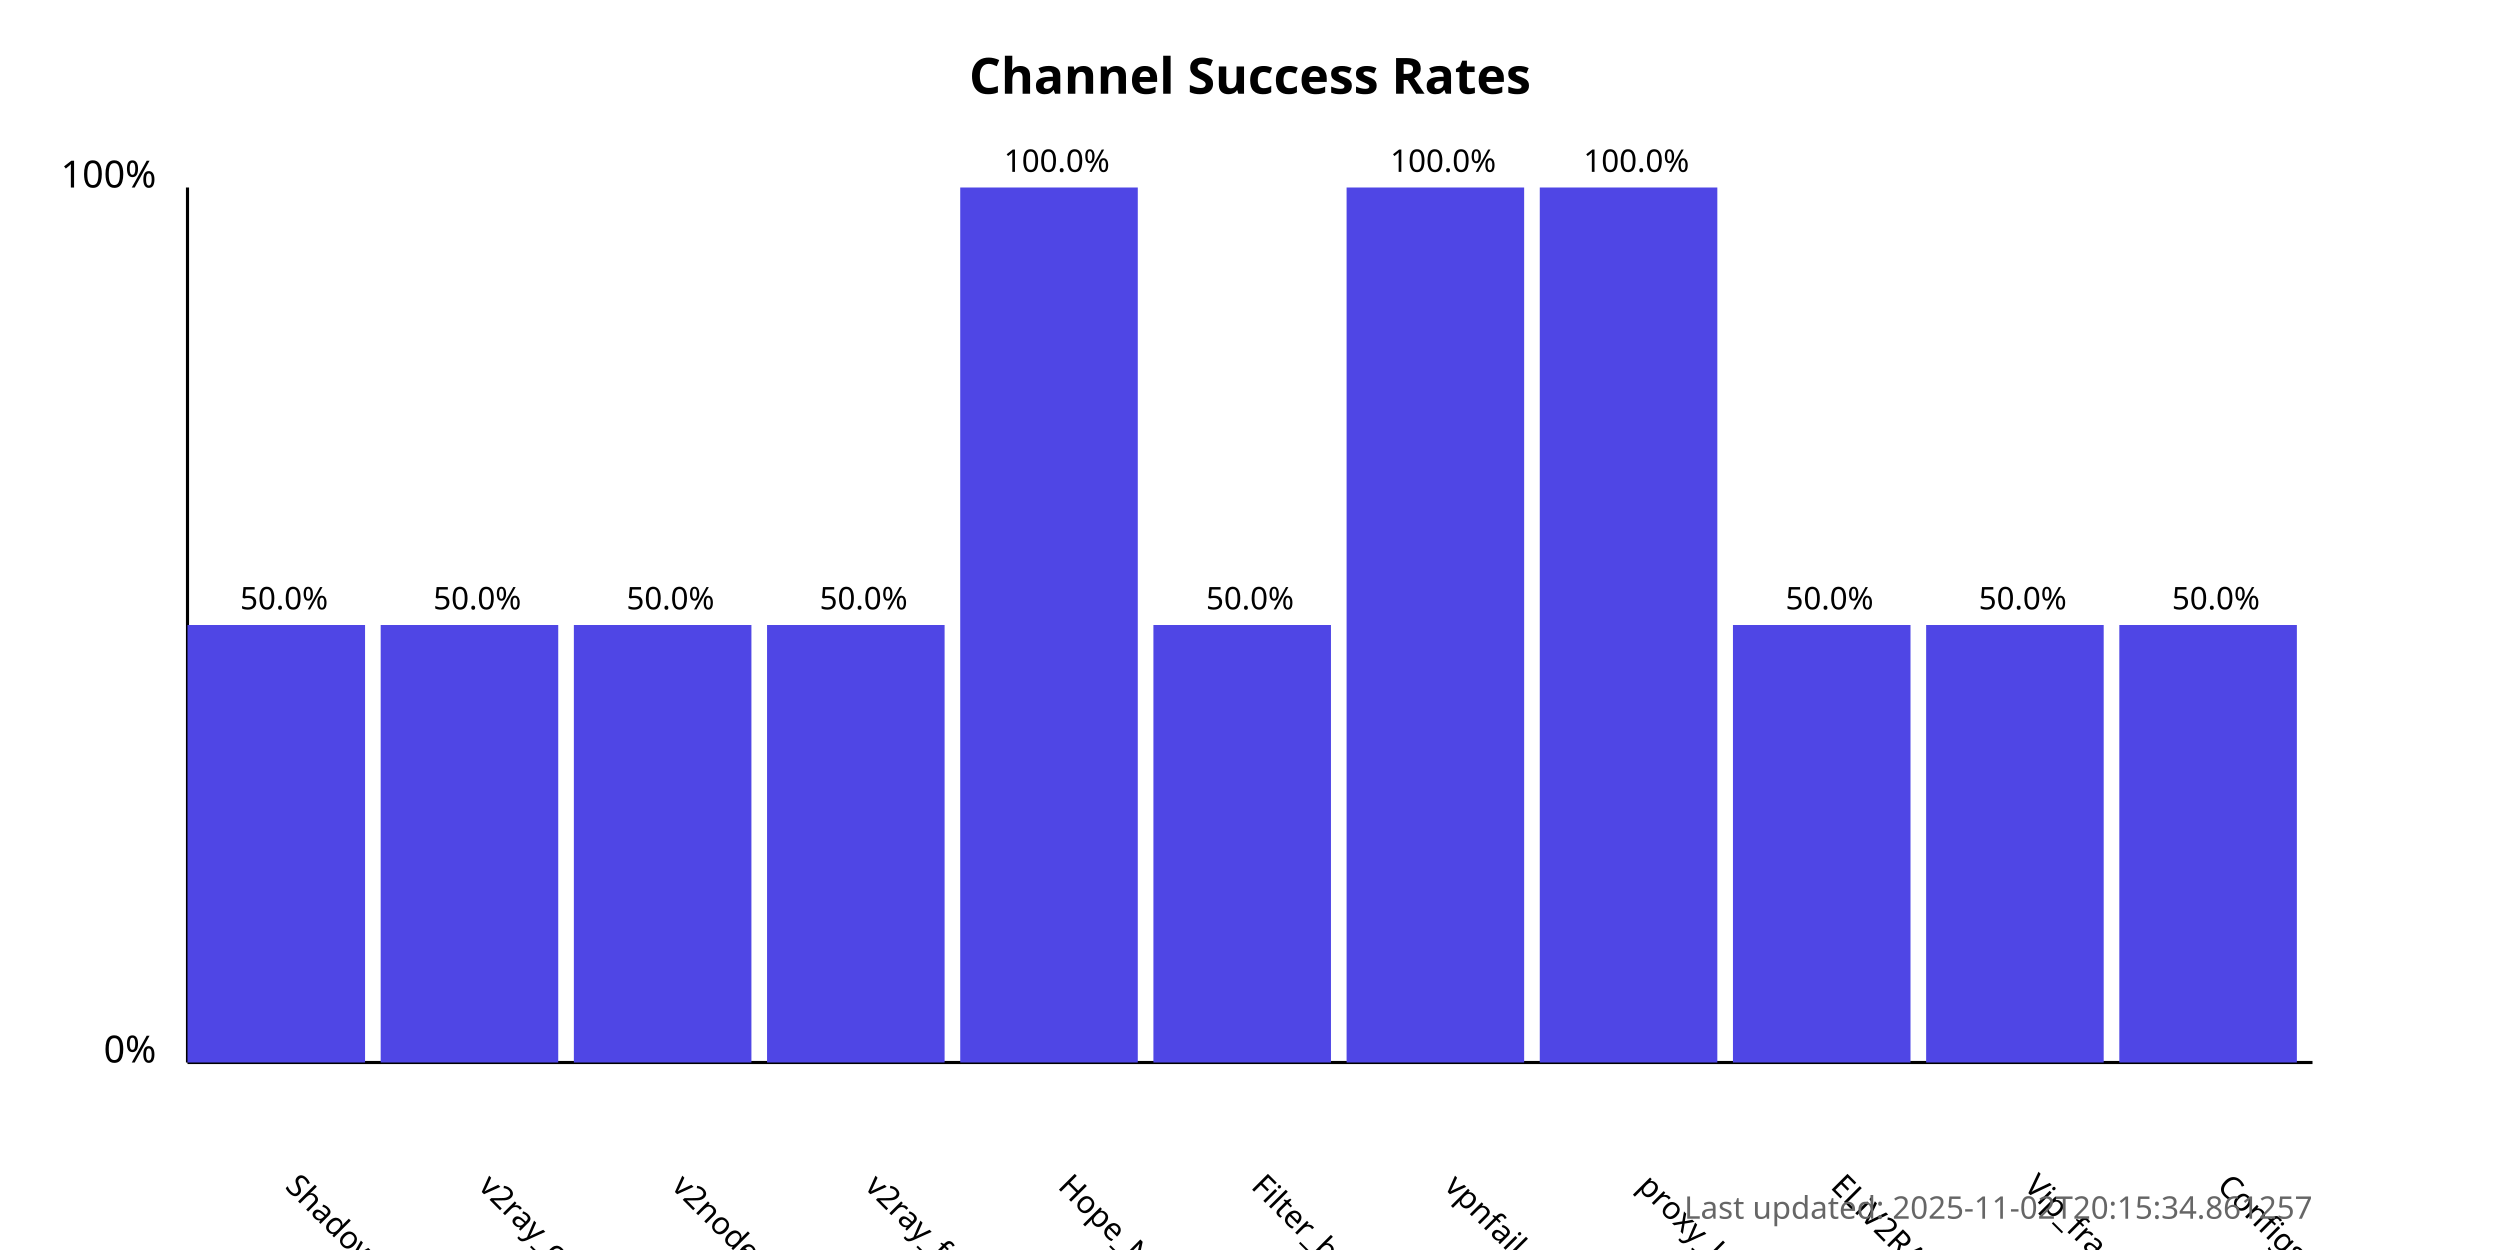
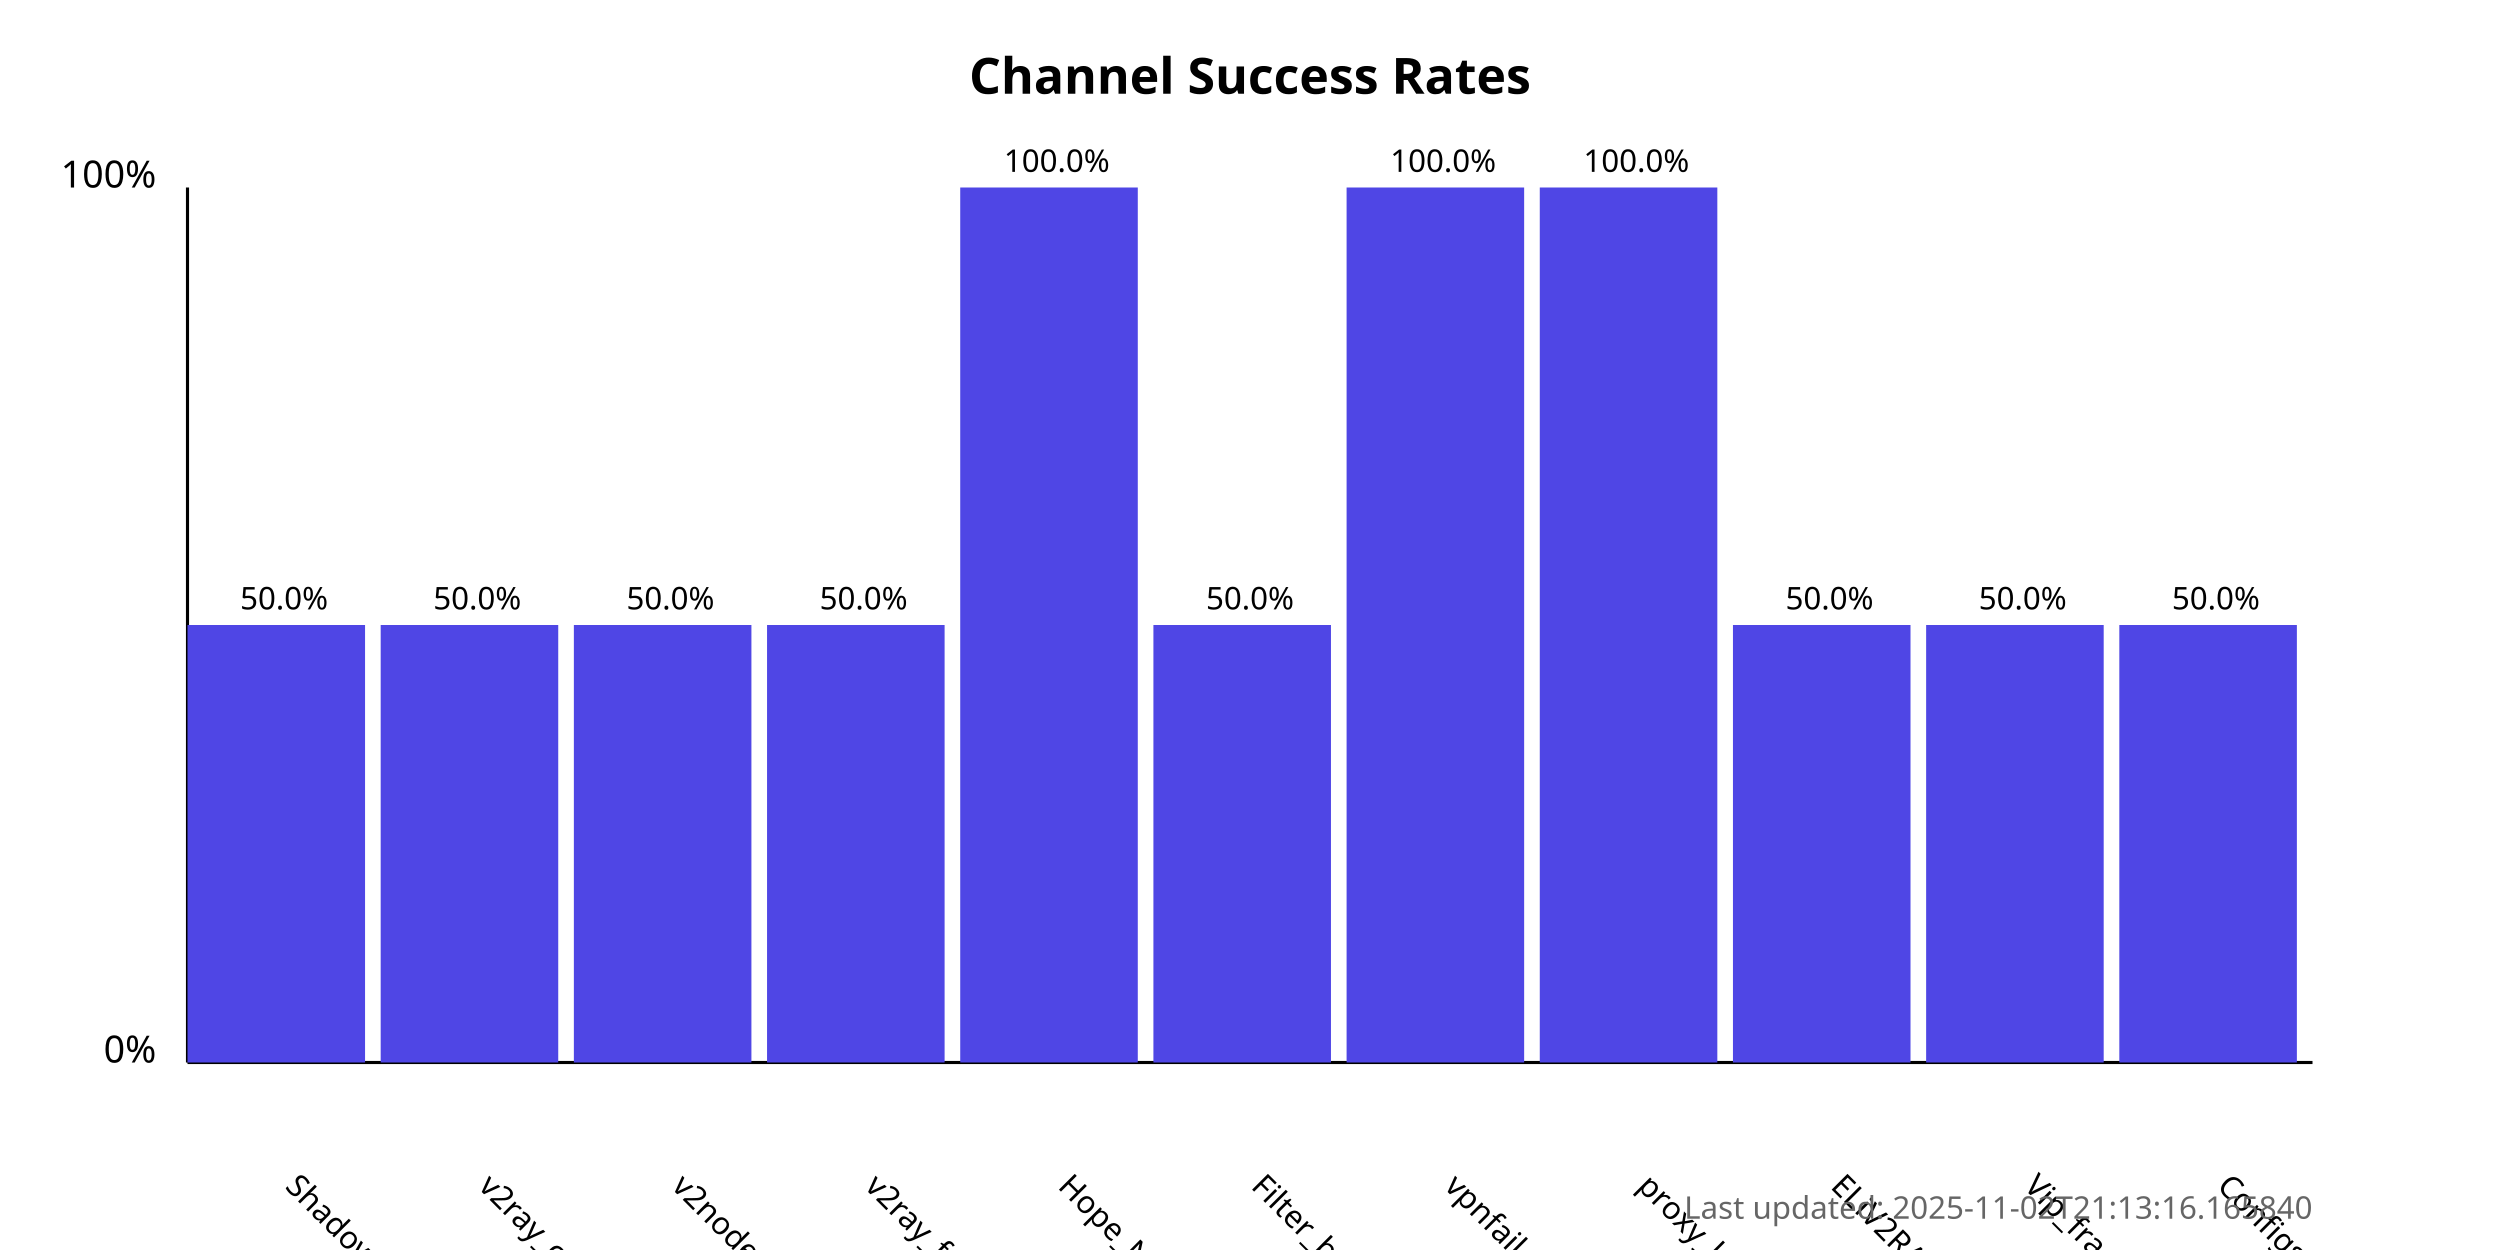
<svg xmlns="http://www.w3.org/2000/svg" width="800" height="400">
  <style>
            .chart-title { font: bold 16px sans-serif; }
            .axis-label { font: 12px sans-serif; }
            .tick-label { font: 10px sans-serif; }
            .bar { fill: #4f46e5; }
            .bar:hover { fill: #6366f1; }
            .timestamp { font: 10px sans-serif; fill: #666; }
        </style>
  <text x="400.0" y="30" text-anchor="middle" class="chart-title">
            Channel Success Rates
        </text>
  <line x1="60" y1="340" x2="60" y2="60" stroke="black" stroke-width="1" />
  <line x1="60" y1="340" x2="740" y2="340" stroke="black" stroke-width="1" />
  <text x="50" y="340" text-anchor="end" class="axis-label">0%</text>
  <text x="50" y="60" text-anchor="end" class="axis-label">100%</text>
  <g>
    <rect x="60" y="200.0" width="56.818" height="140.0" class="bar" />
    <text x="90.909" y="380" transform="rotate(45, 90.90909, 380)" text-anchor="start" class="tick-label">
                ShadowProxy66
            </text>
    <text x="90.909" y="195.0" text-anchor="middle" class="tick-label">
                50.0%
            </text>
  </g>
  <g>
    <rect x="121.818" y="200.0" width="56.818" height="140.0" class="bar" />
    <text x="152.727" y="380" transform="rotate(45, 152.7273, 380)" text-anchor="start" class="tick-label">
                v2ray_configs_pool
            </text>
    <text x="152.727" y="195.0" text-anchor="middle" class="tick-label">
                50.0%
            </text>
  </g>
  <g>
    <rect x="183.636" y="200.0" width="56.818" height="140.0" class="bar" />
    <text x="214.545" y="380" transform="rotate(45, 214.5455, 380)" text-anchor="start" class="tick-label">
                v2nodes
            </text>
    <text x="214.545" y="195.0" text-anchor="middle" class="tick-label">
                50.0%
            </text>
  </g>
  <g>
    <rect x="245.455" y="200.0" width="56.818" height="140.0" class="bar" />
    <text x="276.364" y="380" transform="rotate(45, 276.3636, 380)" text-anchor="start" class="tick-label">
                v2ray_free_conf
            </text>
    <text x="276.364" y="195.0" text-anchor="middle" class="tick-label">
                50.0%
            </text>
  </g>
  <g>
    <rect x="307.273" y="60.0" width="56.818" height="280.0" class="bar" />
    <text x="338.182" y="380" transform="rotate(45, 338.1818, 380)" text-anchor="start" class="tick-label">
                Hope_Net
            </text>
    <text x="338.182" y="55.0" text-anchor="middle" class="tick-label">
                100.0%
            </text>
  </g>
  <g>
    <rect x="369.091" y="200.0" width="56.818" height="140.0" class="bar" />
    <text x="400.0" y="380" transform="rotate(45, 400.0, 380)" text-anchor="start" class="tick-label">
                Filter_breaker
            </text>
    <text x="400.0" y="195.0" text-anchor="middle" class="tick-label">
                50.0%
            </text>
  </g>
  <g>
    <rect x="430.909" y="60.0" width="56.818" height="280.0" class="bar" />
    <text x="461.818" y="380" transform="rotate(45, 461.8182, 380)" text-anchor="start" class="tick-label">
                vpnfail_vless
            </text>
    <text x="461.818" y="55.0" text-anchor="middle" class="tick-label">
                100.0%
            </text>
  </g>
  <g>
    <rect x="492.727" y="60.0" width="56.818" height="280.0" class="bar" />
    <text x="523.636" y="380" transform="rotate(45, 523.6364, 380)" text-anchor="start" class="tick-label">
                proxy_kafee
            </text>
    <text x="523.636" y="55.0" text-anchor="middle" class="tick-label">
                100.0%
            </text>
  </g>
  <g>
    <rect x="554.545" y="200.0" width="56.818" height="140.0" class="bar" />
    <text x="585.455" y="380" transform="rotate(45, 585.4545, 380)" text-anchor="start" class="tick-label">
                ELiV2RAY
            </text>
    <text x="585.455" y="195.0" text-anchor="middle" class="tick-label">
                50.0%
            </text>
  </g>
  <g>
    <rect x="616.364" y="200.0" width="56.818" height="140.0" class="bar" />
    <text x="647.273" y="380" transform="rotate(45, 647.2727, 380)" text-anchor="start" class="tick-label">
                Vip_fragment_v2ray
            </text>
    <text x="647.273" y="195.0" text-anchor="middle" class="tick-label">
                50.0%
            </text>
  </g>
  <g>
    <rect x="678.182" y="200.0" width="56.818" height="140.0" class="bar" />
    <text x="709.091" y="380" transform="rotate(45, 709.0909, 380)" text-anchor="start" class="tick-label">
                ConfigsHubPlus
            </text>
    <text x="709.091" y="195.0" text-anchor="middle" class="tick-label">
                50.0%
            </text>
  </g>
  <text x="740" y="390" text-anchor="end" class="timestamp">
-             Last updated: 2025-11-02T20:15:34.861257
+             Last updated: 2025-11-02T21:13:16.165840
        </text>
</svg>
